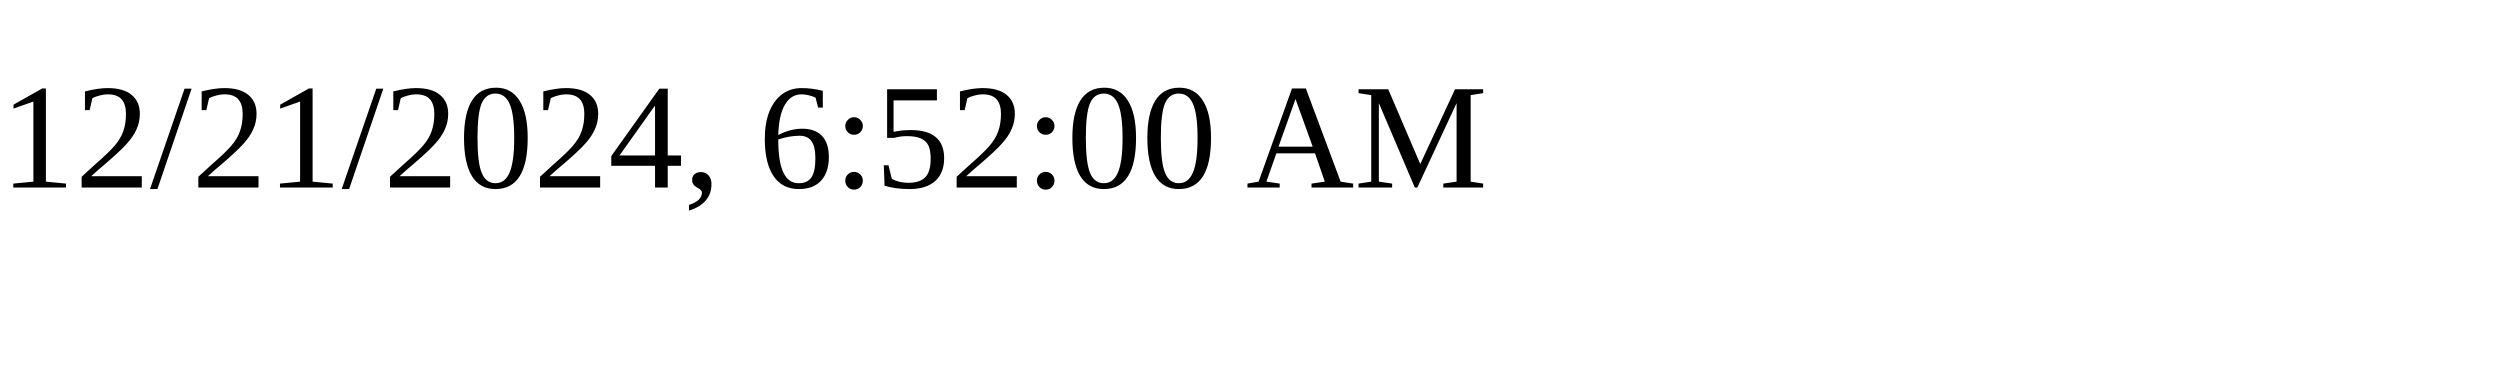
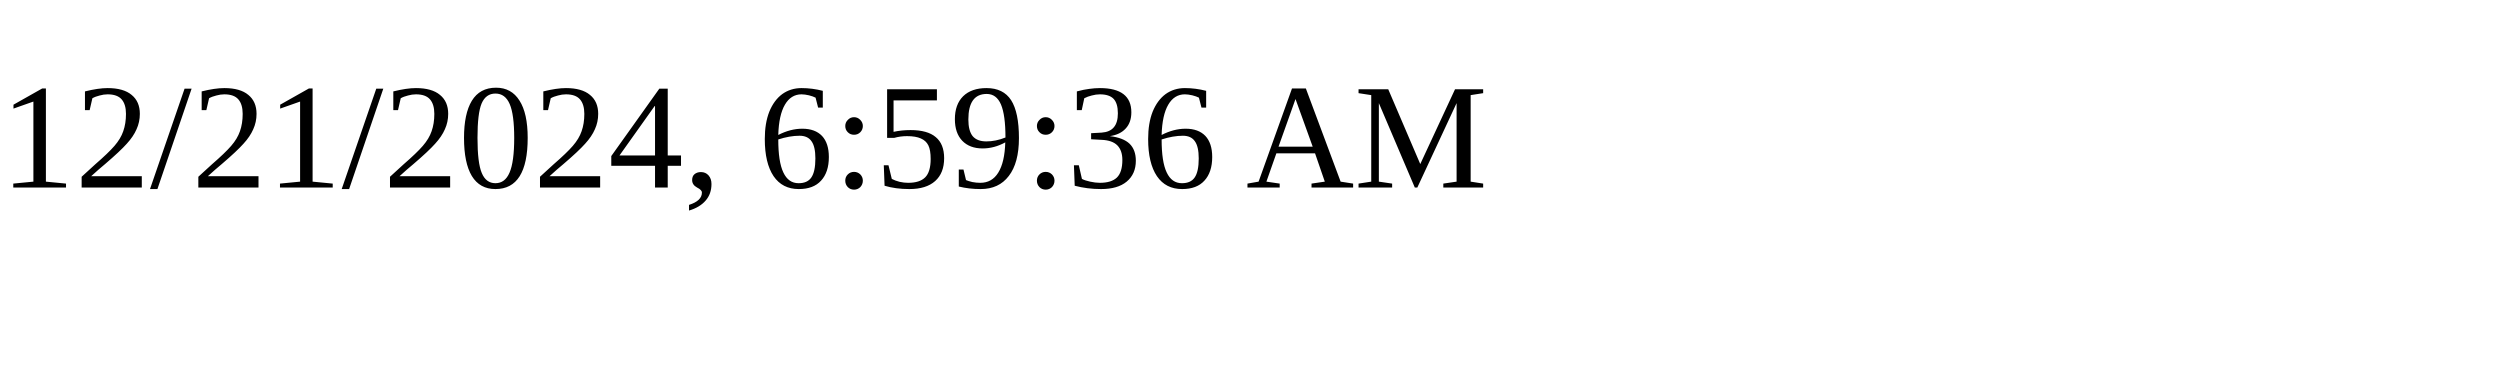
<svg xmlns="http://www.w3.org/2000/svg" height="30" width="200">
-   <text x="0" y="15">12/21/2024, 6:52:00 AM</text>
+   <text x="0" y="15">12/21/2024, 6:59:36 AM</text>
</svg>
